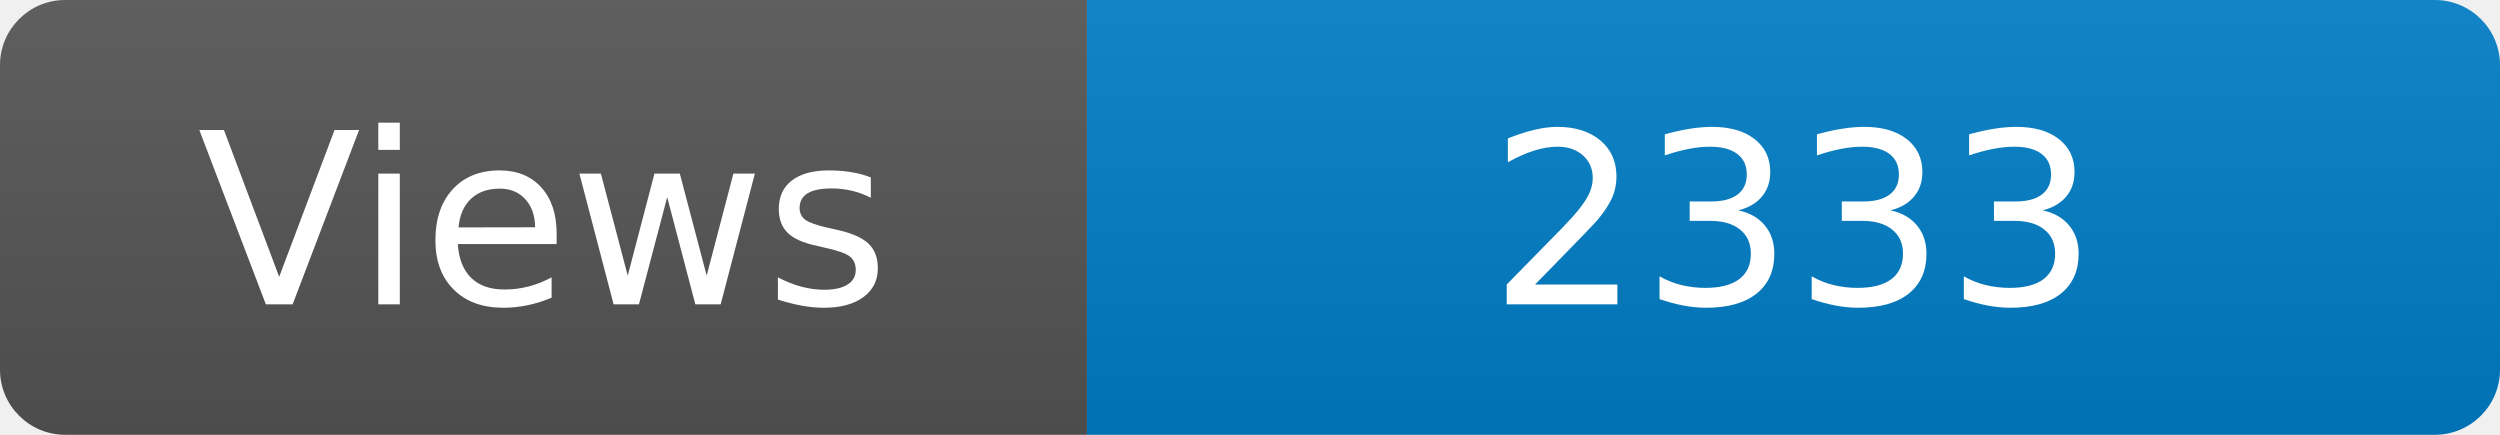
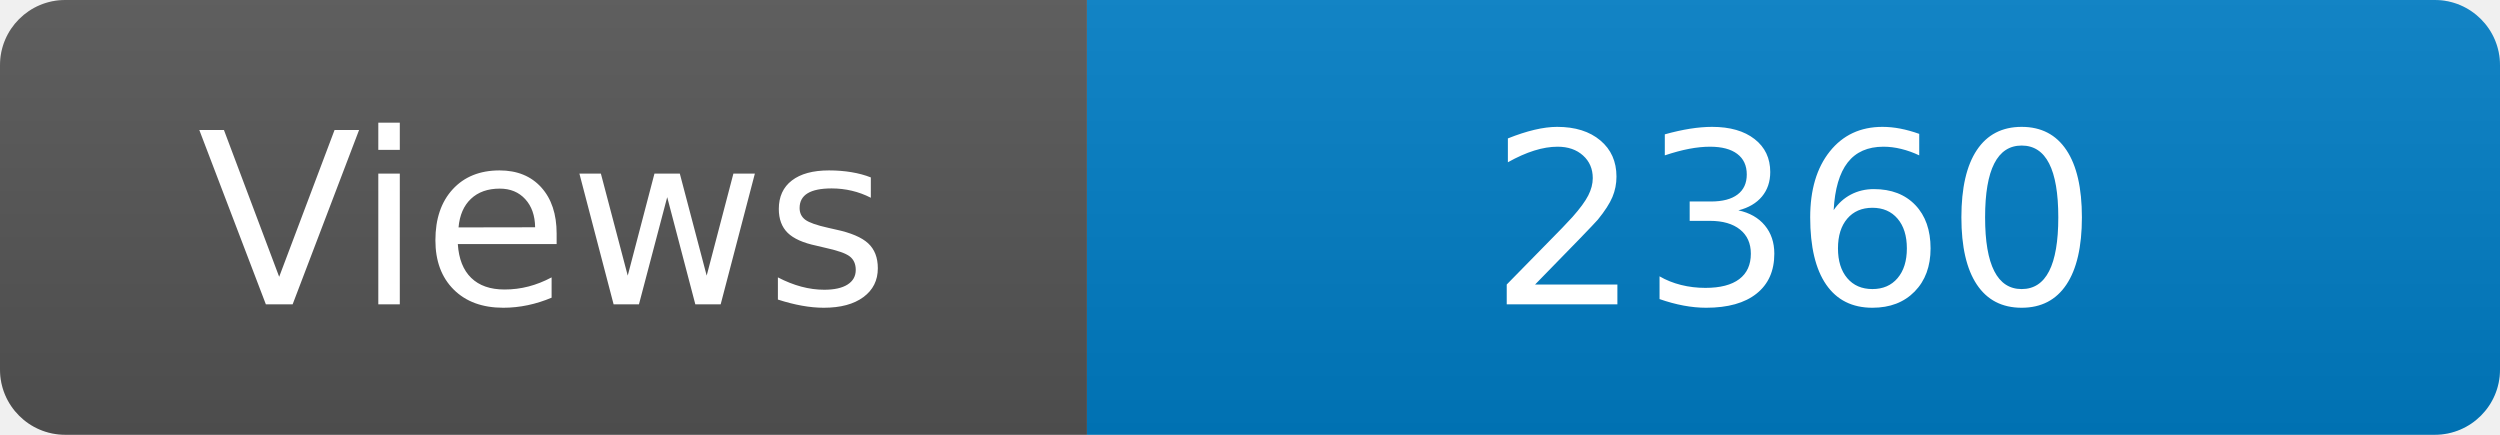
<svg xmlns="http://www.w3.org/2000/svg" width="115" height="20" role="img" aria-label="Maintained?: yes">
  <linearGradient id="s" x2="0" y2="100%">
    <stop offset="0" stop-color="#bbb" stop-opacity=".1" />
    <stop offset="1" stop-opacity=".1" />
  </linearGradient>
  <clipPath id="r">
    <rect width="115" height="20" rx="3" fill="#fff" />
  </clipPath>
  <g clip-path="url(#r)">
    <rect width="50" height="20" fill="#555" />
    <rect x="50" width="160" height="20" fill="#007ec6" />
    <rect width="115" height="20" fill="url(#s)" />
  </g>
  <g fill="#fff" text-anchor="middle" font-family="Verdana,Geneva,DejaVu Sans,sans-serif" font-size="110">
    <text x="250" y="140" transform="scale(.1)" fill="#fff">Views</text>
-     <text x="825" y="140" transform="scale(.1)" fill="#fff">2333</text>
+     <text x="825" y="140" transform="scale(.1)" fill="#fff">2360</text>
  </g>
</svg>
